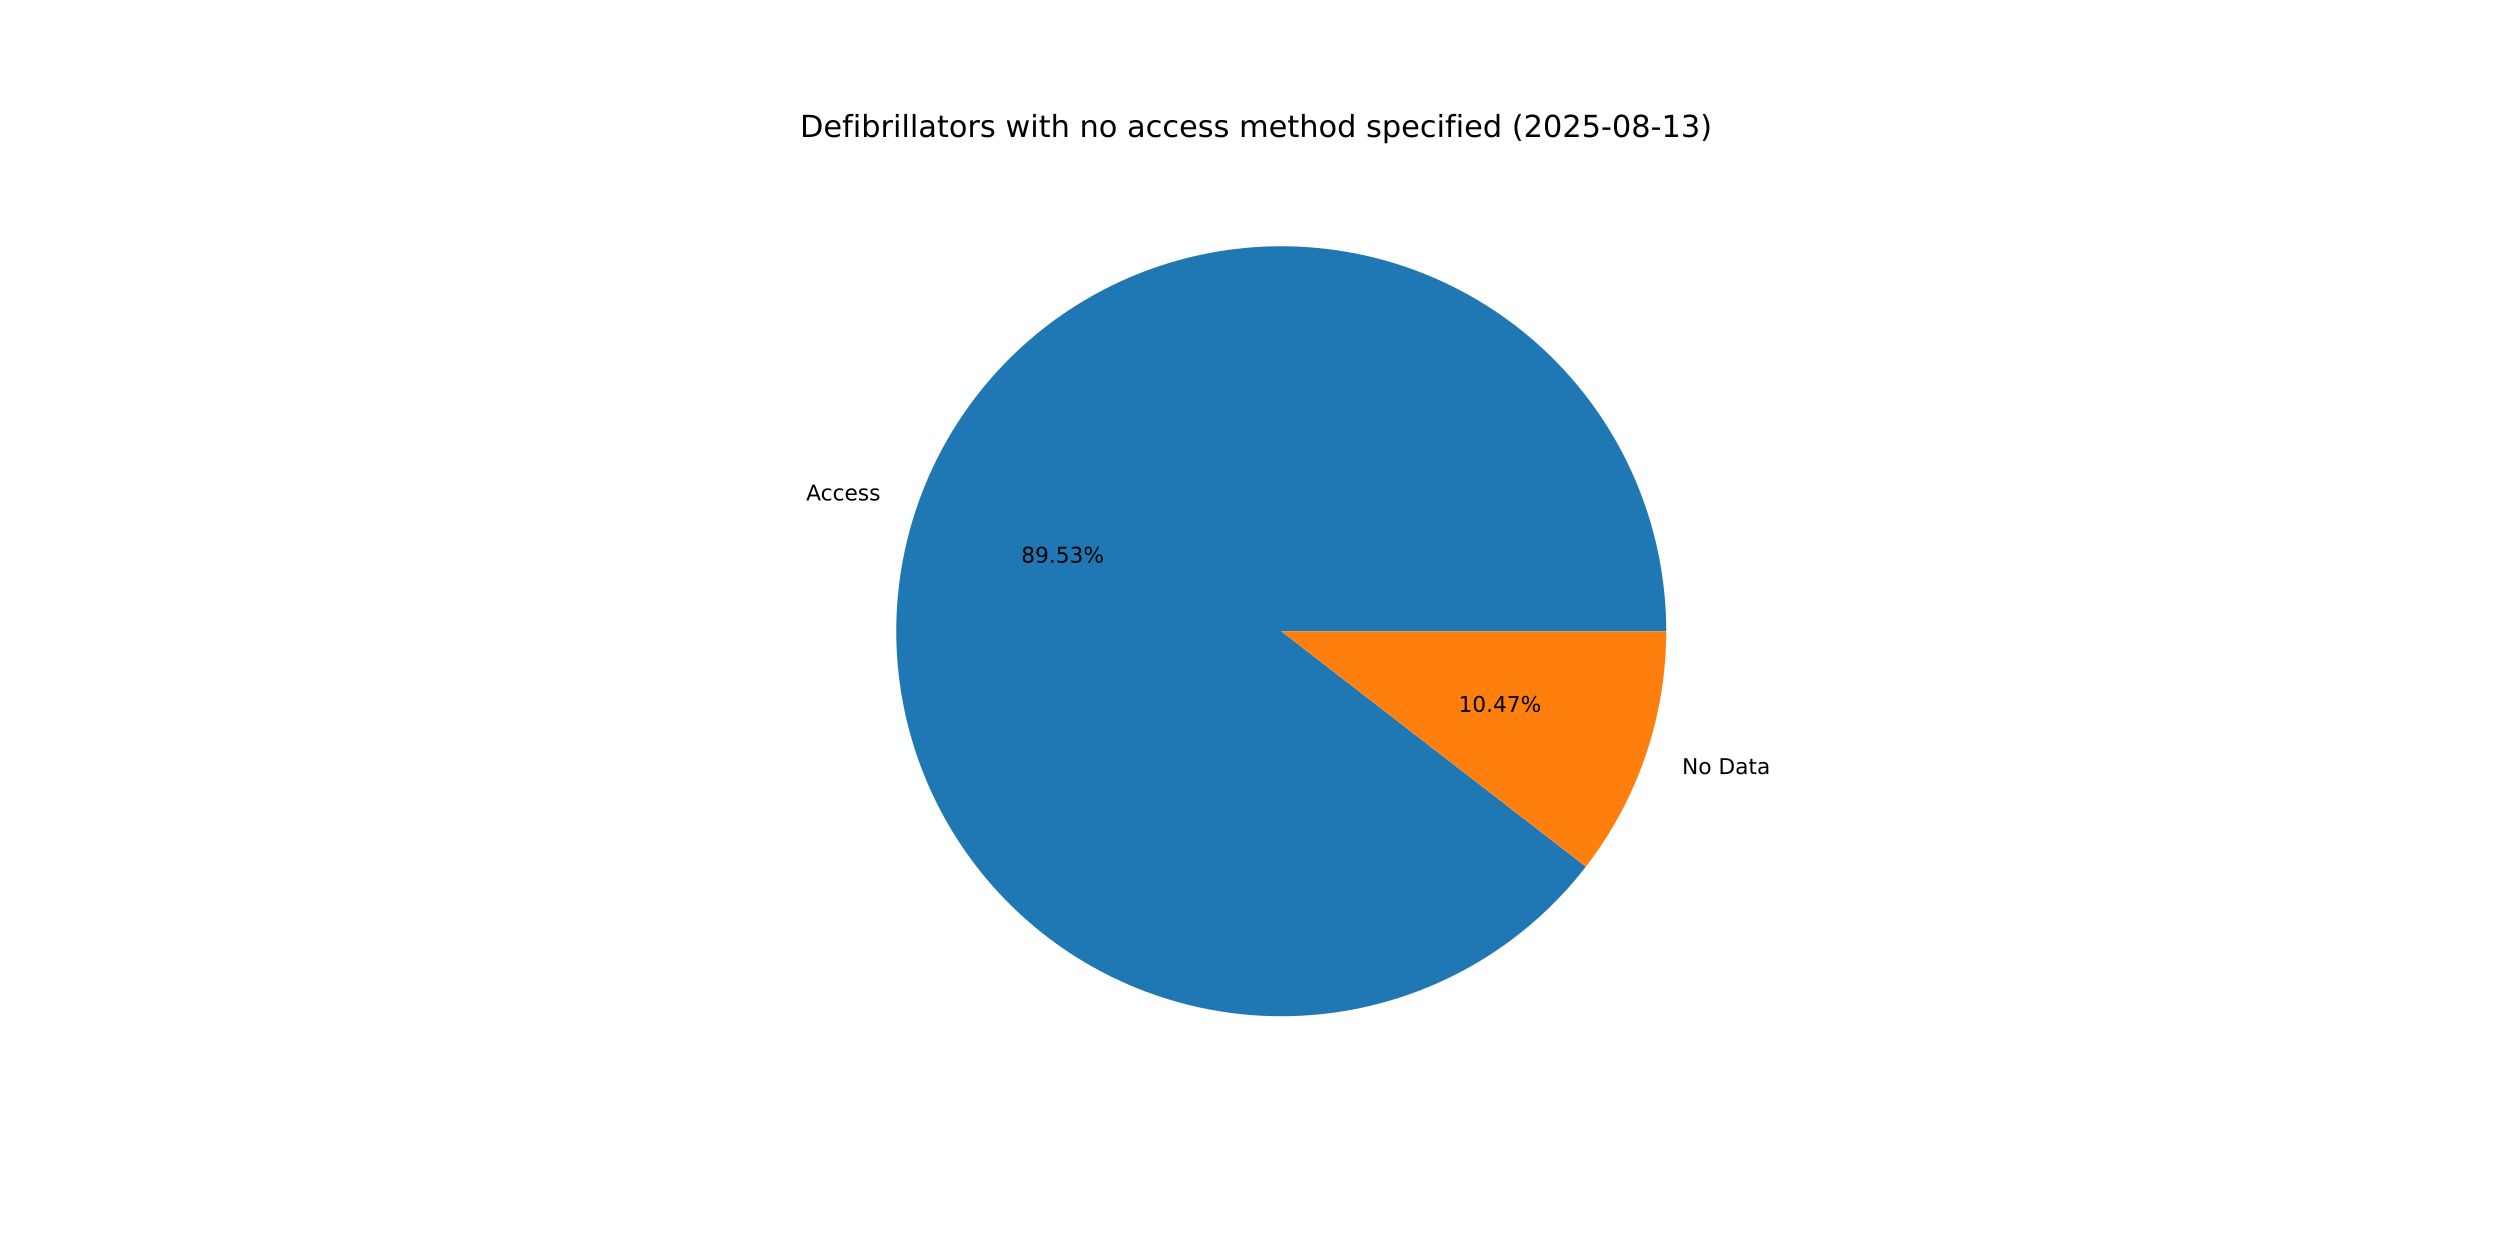
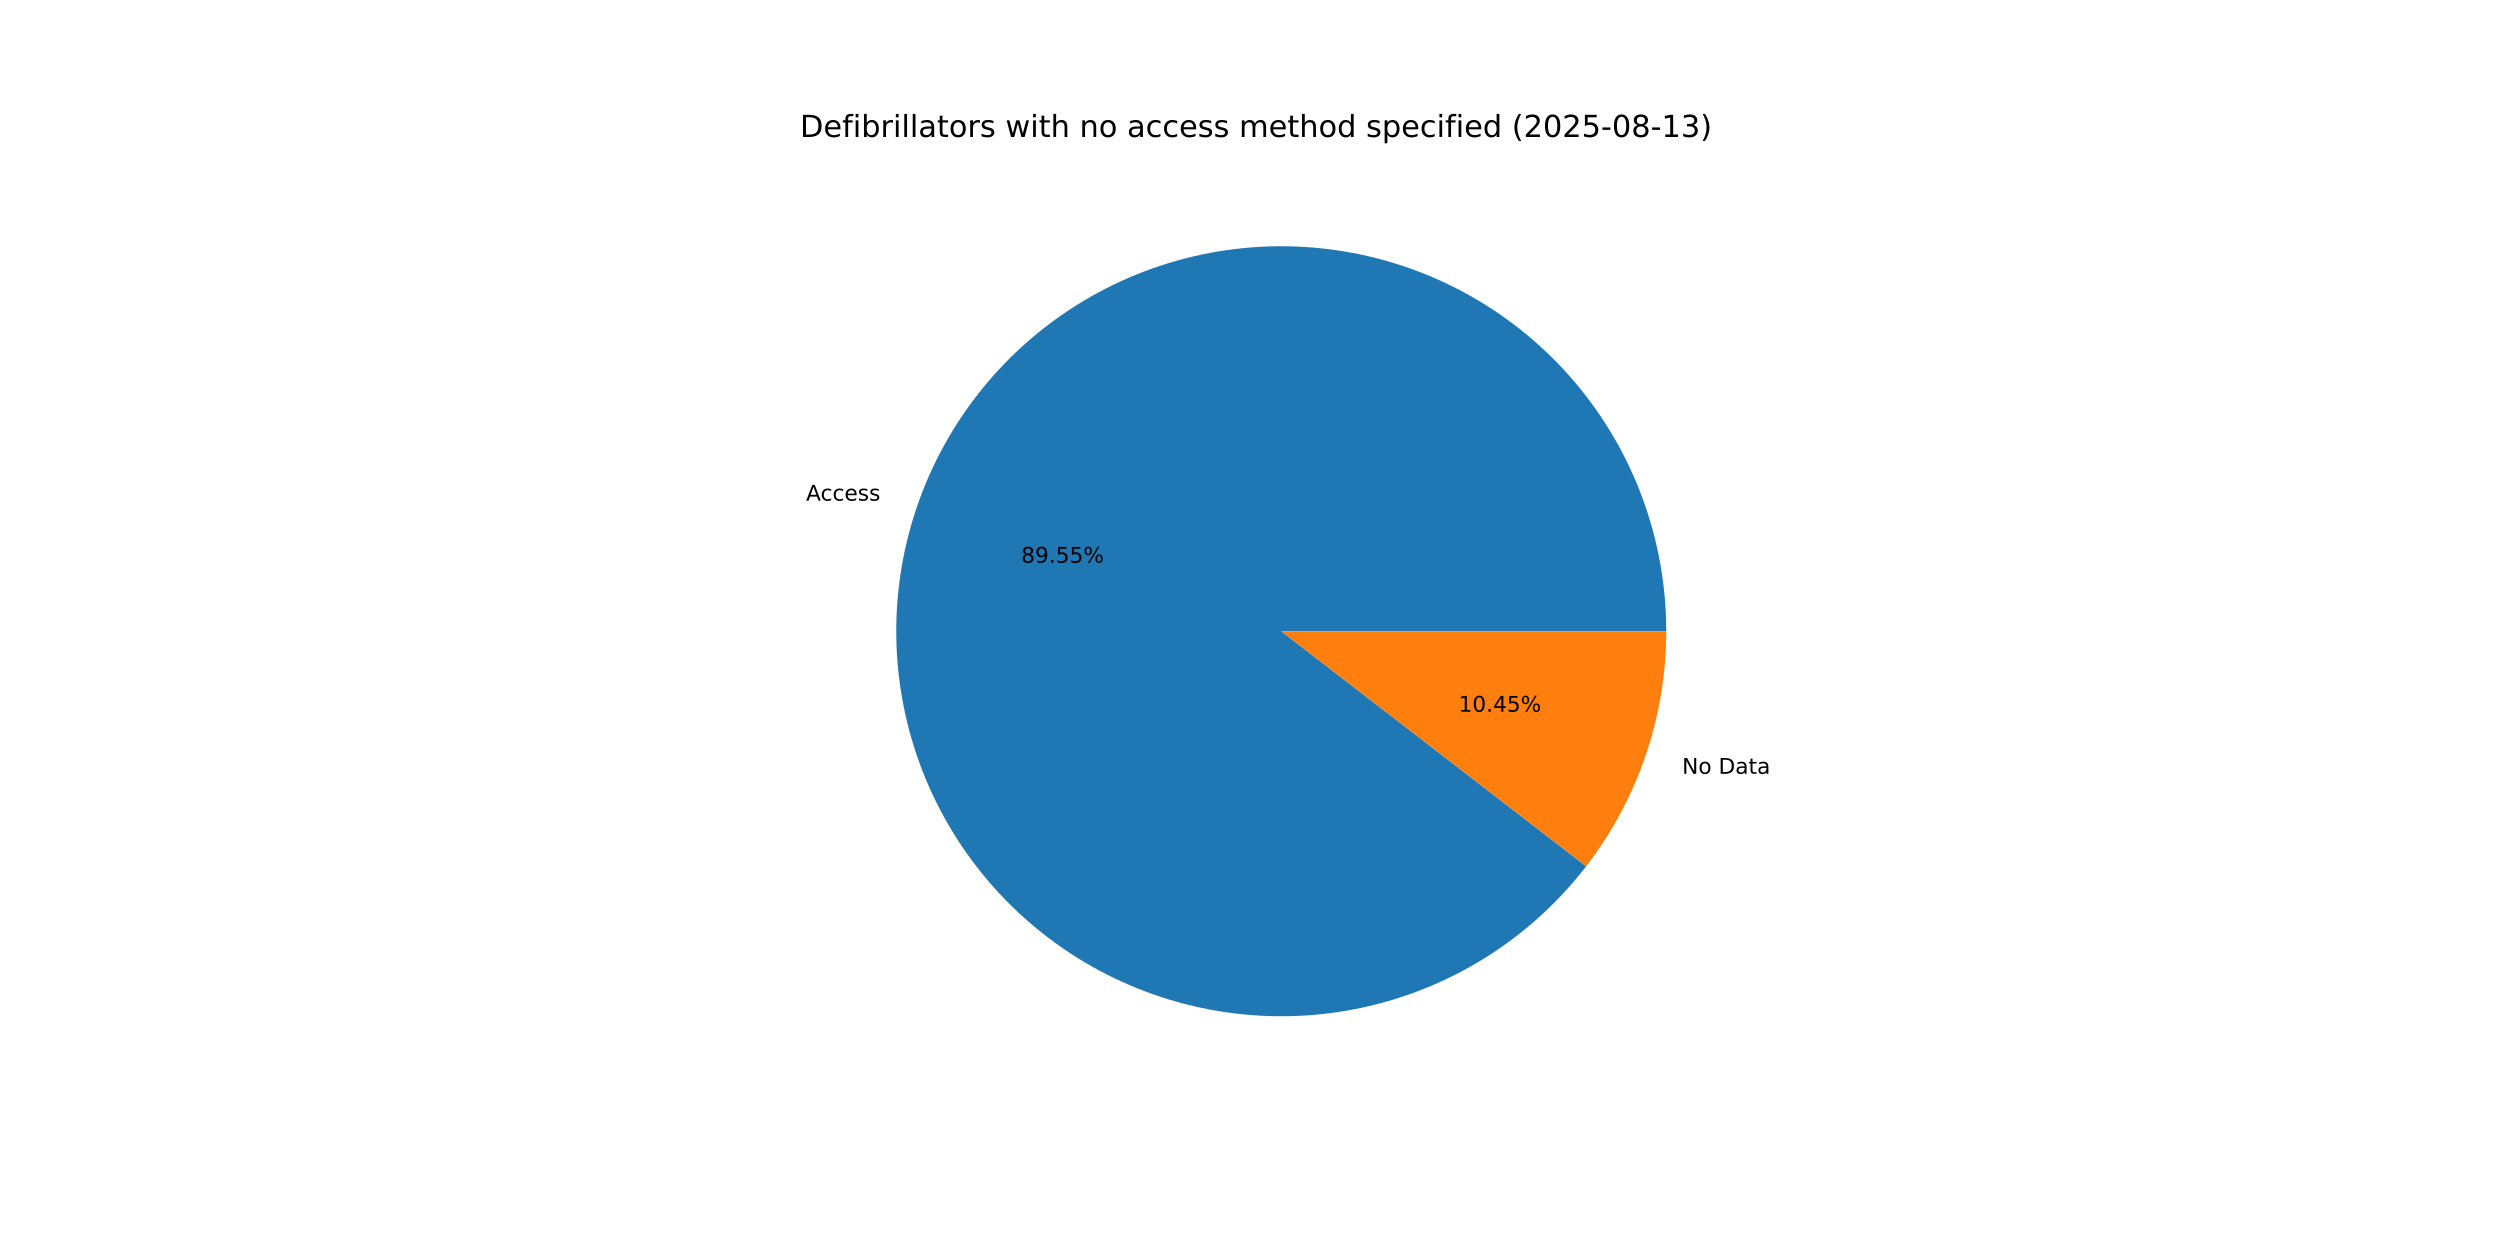
<svg xmlns="http://www.w3.org/2000/svg" xmlns:xlink="http://www.w3.org/1999/xlink" width="1152pt" height="576pt" viewBox="0 0 1152 576" version="1.1">
  <defs>
    <style type="text/css">*{stroke-linejoin: round; stroke-linecap: butt}</style>
  </defs>
  <g id="figure_1">
    <g id="patch_1">
      <path d="M 0 576  L 1152 576  L 1152 0  L 0 0  z " style="fill: #ffffff" />
    </g>
    <g id="axes_1">
      <g id="patch_2">
-         <path d="M 767.808 290.88  C 767.808 270.035 764.134 249.353 756.956 229.783  C 749.777 210.214 739.205 192.062 725.727 176.162  C 712.248 160.261 696.071 146.86 677.941 136.575  C 659.811 126.289 640.009 119.279 619.446 115.866  C 598.882 112.453 577.877 112.691 557.397 116.569  C 536.916 120.447 517.278 127.904 499.385 138.598  C 481.493 149.291 465.624 163.055 452.509 179.257  C 439.394 195.458 429.236 213.845 422.503 233.573  C 415.769 253.3 412.565 274.06 413.038 294.899  C 413.51 315.739 417.651 336.332 425.271 355.734  C 432.891 375.136 443.872 393.044 457.707 408.635  C 471.543 424.226 488.019 437.257 506.377 447.129  C 524.736 457.001 544.691 463.561 565.327 466.507  C 585.962 469.453 606.956 468.739 627.344 464.399  C 647.732 460.058 667.196 452.158 684.841 441.061  C 702.487 429.965 718.04 415.845 730.784 399.35  L 590.4 290.88  z " style="fill: #1f77b4" />
+         <path d="M 767.808 290.88  C 767.808 270.031 764.133 249.345 756.951 229.772  C 749.77 210.199 739.194 192.044 725.71 176.142  C 712.226 160.241 696.044 146.84 677.908 136.556  C 659.772 126.272 639.964 119.265 619.396 115.858  C 598.827 112.45 577.818 112.695 557.335 116.581  C 536.851 120.466 517.212 127.933 499.32 138.636  C 481.429 149.34 465.563 163.114 452.454 179.326  C 439.344 195.537 429.194 213.933 422.47 233.668  C 415.747 253.403 412.554 274.17 413.04 295.013  C 413.526 315.856 417.682 336.452 425.317 355.852  C 432.953 375.252 443.949 393.156 457.8 408.739  C 471.65 424.322 488.14 437.342 506.511 447.201  C 524.882 457.059 544.847 463.603 565.49 466.53  C 586.132 469.458 607.13 468.724 627.517 464.362  C 647.905 460 667.364 452.078 685.002 440.96  C 702.639 429.843 718.179 415.703 730.908 399.19  L 590.4 290.88  z " style="fill: #1f77b4" />
      </g>
      <g id="patch_3">
-         <path d="M 730.784 399.35  C 742.704 383.924 752 366.637 758.297 348.187  C 764.595 329.737 767.808 310.375 767.808 290.88  L 590.4 290.88  z " style="fill: #ff7f0e" />
+         <path d="M 730.908 399.19  C 742.789 383.777 752.054 366.513 758.33 348.092  C 764.606 329.67 767.808 310.341 767.808 290.88  L 590.4 290.88  z " style="fill: #ff7f0e" />
      </g>
      <g id="matplotlib.axis_1" />
      <g id="matplotlib.axis_2" />
      <g id="text_1">
-         <g transform="translate(371.4788 230.6011) scale(0.1 -0.1)">
+         <g transform="translate(371.4428 230.7065) scale(0.1 -0.1)">
          <defs>
            <path id="DejaVuSans-41" d="M 2188 4044  L 1331 1722  L 3047 1722  L 2188 4044  z M 1831 4666  L 2547 4666  L 4325 0  L 3669 0  L 3244 1197  L 1141 1197  L 716 0  L 50 0  L 1831 4666  z " transform="scale(0.015625)" />
            <path id="DejaVuSans-63" d="M 3122 3366  L 3122 2828  Q 2878 2963 2633 3030  Q 2388 3097 2138 3097  Q 1578 3097 1268 2742  Q 959 2388 959 1747  Q 959 1106 1268 751  Q 1578 397 2138 397  Q 2388 397 2633 464  Q 2878 531 3122 666  L 3122 134  Q 2881 22 2623 -34  Q 2366 -91 2075 -91  Q 1284 -91 818 406  Q 353 903 353 1747  Q 353 2603 823 3093  Q 1294 3584 2113 3584  Q 2378 3584 2631 3529  Q 2884 3475 3122 3366  z " transform="scale(0.015625)" />
            <path id="DejaVuSans-65" d="M 3597 1894  L 3597 1613  L 953 1613  Q 991 1019 1311 708  Q 1631 397 2203 397  Q 2534 397 2845 478  Q 3156 559 3463 722  L 3463 178  Q 3153 47 2828 -22  Q 2503 -91 2169 -91  Q 1331 -91 842 396  Q 353 884 353 1716  Q 353 2575 817 3079  Q 1281 3584 2069 3584  Q 2775 3584 3186 3129  Q 3597 2675 3597 1894  z M 3022 2063  Q 3016 2534 2758 2815  Q 2500 3097 2075 3097  Q 1594 3097 1305 2825  Q 1016 2553 972 2059  L 3022 2063  z " transform="scale(0.015625)" />
            <path id="DejaVuSans-73" d="M 2834 3397  L 2834 2853  Q 2591 2978 2328 3040  Q 2066 3103 1784 3103  Q 1356 3103 1142 2972  Q 928 2841 928 2578  Q 928 2378 1081 2264  Q 1234 2150 1697 2047  L 1894 2003  Q 2506 1872 2764 1633  Q 3022 1394 3022 966  Q 3022 478 2636 193  Q 2250 -91 1575 -91  Q 1294 -91 989 -36  Q 684 19 347 128  L 347 722  Q 666 556 975 473  Q 1284 391 1588 391  Q 1994 391 2212 530  Q 2431 669 2431 922  Q 2431 1156 2273 1281  Q 2116 1406 1581 1522  L 1381 1569  Q 847 1681 609 1914  Q 372 2147 372 2553  Q 372 3047 722 3315  Q 1072 3584 1716 3584  Q 2034 3584 2315 3537  Q 2597 3491 2834 3397  z " transform="scale(0.015625)" />
          </defs>
          <use xlink:href="#DejaVuSans-41" />
          <use xlink:href="#DejaVuSans-63" x="66.658" />
          <use xlink:href="#DejaVuSans-63" x="121.639" />
          <use xlink:href="#DejaVuSans-65" x="176.619" />
          <use xlink:href="#DejaVuSans-73" x="238.143" />
          <use xlink:href="#DejaVuSans-73" x="290.242" />
        </g>
      </g>
      <g id="text_2">
-         <g transform="translate(470.5969 259.2549) scale(0.1 -0.1)">
+         <g transform="translate(470.5773 259.3124) scale(0.1 -0.1)">
          <defs>
            <path id="DejaVuSans-38" d="M 2034 2216  Q 1584 2216 1326 1975  Q 1069 1734 1069 1313  Q 1069 891 1326 650  Q 1584 409 2034 409  Q 2484 409 2743 651  Q 3003 894 3003 1313  Q 3003 1734 2745 1975  Q 2488 2216 2034 2216  z M 1403 2484  Q 997 2584 770 2862  Q 544 3141 544 3541  Q 544 4100 942 4425  Q 1341 4750 2034 4750  Q 2731 4750 3128 4425  Q 3525 4100 3525 3541  Q 3525 3141 3298 2862  Q 3072 2584 2669 2484  Q 3125 2378 3379 2068  Q 3634 1759 3634 1313  Q 3634 634 3220 271  Q 2806 -91 2034 -91  Q 1263 -91 848 271  Q 434 634 434 1313  Q 434 1759 690 2068  Q 947 2378 1403 2484  z M 1172 3481  Q 1172 3119 1398 2916  Q 1625 2713 2034 2713  Q 2441 2713 2670 2916  Q 2900 3119 2900 3481  Q 2900 3844 2670 4047  Q 2441 4250 2034 4250  Q 1625 4250 1398 4047  Q 1172 3844 1172 3481  z " transform="scale(0.015625)" />
            <path id="DejaVuSans-39" d="M 703 97  L 703 672  Q 941 559 1184 500  Q 1428 441 1663 441  Q 2288 441 2617 861  Q 2947 1281 2994 2138  Q 2813 1869 2534 1725  Q 2256 1581 1919 1581  Q 1219 1581 811 2004  Q 403 2428 403 3163  Q 403 3881 828 4315  Q 1253 4750 1959 4750  Q 2769 4750 3195 4129  Q 3622 3509 3622 2328  Q 3622 1225 3098 567  Q 2575 -91 1691 -91  Q 1453 -91 1209 -44  Q 966 3 703 97  z M 1959 2075  Q 2384 2075 2632 2365  Q 2881 2656 2881 3163  Q 2881 3666 2632 3958  Q 2384 4250 1959 4250  Q 1534 4250 1286 3958  Q 1038 3666 1038 3163  Q 1038 2656 1286 2365  Q 1534 2075 1959 2075  z " transform="scale(0.015625)" />
            <path id="DejaVuSans-2e" d="M 684 794  L 1344 794  L 1344 0  L 684 0  L 684 794  z " transform="scale(0.015625)" />
            <path id="DejaVuSans-35" d="M 691 4666  L 3169 4666  L 3169 4134  L 1269 4134  L 1269 2991  Q 1406 3038 1543 3061  Q 1681 3084 1819 3084  Q 2600 3084 3056 2656  Q 3513 2228 3513 1497  Q 3513 744 3044 326  Q 2575 -91 1722 -91  Q 1428 -91 1123 -41  Q 819 9 494 109  L 494 744  Q 775 591 1075 516  Q 1375 441 1709 441  Q 2250 441 2565 725  Q 2881 1009 2881 1497  Q 2881 1984 2565 2268  Q 2250 2553 1709 2553  Q 1456 2553 1204 2497  Q 953 2441 691 2322  L 691 4666  z " transform="scale(0.015625)" />
-             <path id="DejaVuSans-33" d="M 2597 2516  Q 3050 2419 3304 2112  Q 3559 1806 3559 1356  Q 3559 666 3084 287  Q 2609 -91 1734 -91  Q 1441 -91 1130 -33  Q 819 25 488 141  L 488 750  Q 750 597 1062 519  Q 1375 441 1716 441  Q 2309 441 2620 675  Q 2931 909 2931 1356  Q 2931 1769 2642 2001  Q 2353 2234 1838 2234  L 1294 2234  L 1294 2753  L 1863 2753  Q 2328 2753 2575 2939  Q 2822 3125 2822 3475  Q 2822 3834 2567 4026  Q 2313 4219 1838 4219  Q 1578 4219 1281 4162  Q 984 4106 628 3988  L 628 4550  Q 988 4650 1302 4700  Q 1616 4750 1894 4750  Q 2613 4750 3031 4423  Q 3450 4097 3450 3541  Q 3450 3153 3228 2886  Q 3006 2619 2597 2516  z " transform="scale(0.015625)" />
            <path id="DejaVuSans-25" d="M 4653 2053  Q 4381 2053 4226 1822  Q 4072 1591 4072 1178  Q 4072 772 4226 539  Q 4381 306 4653 306  Q 4919 306 5073 539  Q 5228 772 5228 1178  Q 5228 1588 5073 1820  Q 4919 2053 4653 2053  z M 4653 2450  Q 5147 2450 5437 2106  Q 5728 1763 5728 1178  Q 5728 594 5436 251  Q 5144 -91 4653 -91  Q 4153 -91 3862 251  Q 3572 594 3572 1178  Q 3572 1766 3864 2108  Q 4156 2450 4653 2450  z M 1428 4353  Q 1159 4353 1004 4120  Q 850 3888 850 3481  Q 850 3069 1003 2837  Q 1156 2606 1428 2606  Q 1700 2606 1854 2837  Q 2009 3069 2009 3481  Q 2009 3884 1853 4118  Q 1697 4353 1428 4353  z M 4250 4750  L 4750 4750  L 1831 -91  L 1331 -91  L 4250 4750  z M 1428 4750  Q 1922 4750 2215 4408  Q 2509 4066 2509 3481  Q 2509 2891 2217 2550  Q 1925 2209 1428 2209  Q 931 2209 642 2551  Q 353 2894 353 3481  Q 353 4063 643 4406  Q 934 4750 1428 4750  z " transform="scale(0.015625)" />
          </defs>
          <use xlink:href="#DejaVuSans-38" />
          <use xlink:href="#DejaVuSans-39" x="63.623" />
          <use xlink:href="#DejaVuSans-2e" x="127.246" />
          <use xlink:href="#DejaVuSans-35" x="159.033" />
-           <use xlink:href="#DejaVuSans-33" x="222.656" />
+           <use xlink:href="#DejaVuSans-35" x="222.656" />
          <use xlink:href="#DejaVuSans-25" x="286.279" />
        </g>
      </g>
      <g id="text_3">
-         <g transform="translate(775.0869 356.6776) scale(0.1 -0.1)">
+         <g transform="translate(775.1228 356.5722) scale(0.1 -0.1)">
          <defs>
            <path id="DejaVuSans-4e" d="M 628 4666  L 1478 4666  L 3547 763  L 3547 4666  L 4159 4666  L 4159 0  L 3309 0  L 1241 3903  L 1241 0  L 628 0  L 628 4666  z " transform="scale(0.015625)" />
            <path id="DejaVuSans-6f" d="M 1959 3097  Q 1497 3097 1228 2736  Q 959 2375 959 1747  Q 959 1119 1226 758  Q 1494 397 1959 397  Q 2419 397 2687 759  Q 2956 1122 2956 1747  Q 2956 2369 2687 2733  Q 2419 3097 1959 3097  z M 1959 3584  Q 2709 3584 3137 3096  Q 3566 2609 3566 1747  Q 3566 888 3137 398  Q 2709 -91 1959 -91  Q 1206 -91 779 398  Q 353 888 353 1747  Q 353 2609 779 3096  Q 1206 3584 1959 3584  z " transform="scale(0.015625)" />
            <path id="DejaVuSans-20" transform="scale(0.015625)" />
            <path id="DejaVuSans-44" d="M 1259 4147  L 1259 519  L 2022 519  Q 2988 519 3436 956  Q 3884 1394 3884 2338  Q 3884 3275 3436 3711  Q 2988 4147 2022 4147  L 1259 4147  z M 628 4666  L 1925 4666  Q 3281 4666 3915 4102  Q 4550 3538 4550 2338  Q 4550 1131 3912 565  Q 3275 0 1925 0  L 628 0  L 628 4666  z " transform="scale(0.015625)" />
            <path id="DejaVuSans-61" d="M 2194 1759  Q 1497 1759 1228 1600  Q 959 1441 959 1056  Q 959 750 1161 570  Q 1363 391 1709 391  Q 2188 391 2477 730  Q 2766 1069 2766 1631  L 2766 1759  L 2194 1759  z M 3341 1997  L 3341 0  L 2766 0  L 2766 531  Q 2569 213 2275 61  Q 1981 -91 1556 -91  Q 1019 -91 701 211  Q 384 513 384 1019  Q 384 1609 779 1909  Q 1175 2209 1959 2209  L 2766 2209  L 2766 2266  Q 2766 2663 2505 2880  Q 2244 3097 1772 3097  Q 1472 3097 1187 3025  Q 903 2953 641 2809  L 641 3341  Q 956 3463 1253 3523  Q 1550 3584 1831 3584  Q 2591 3584 2966 3190  Q 3341 2797 3341 1997  z " transform="scale(0.015625)" />
            <path id="DejaVuSans-74" d="M 1172 4494  L 1172 3500  L 2356 3500  L 2356 3053  L 1172 3053  L 1172 1153  Q 1172 725 1289 603  Q 1406 481 1766 481  L 2356 481  L 2356 0  L 1766 0  Q 1100 0 847 248  Q 594 497 594 1153  L 594 3053  L 172 3053  L 172 3500  L 594 3500  L 594 4494  L 1172 4494  z " transform="scale(0.015625)" />
          </defs>
          <use xlink:href="#DejaVuSans-4e" />
          <use xlink:href="#DejaVuSans-6f" x="74.805" />
          <use xlink:href="#DejaVuSans-20" x="135.986" />
          <use xlink:href="#DejaVuSans-44" x="167.773" />
          <use xlink:href="#DejaVuSans-61" x="244.775" />
          <use xlink:href="#DejaVuSans-74" x="306.055" />
          <use xlink:href="#DejaVuSans-61" x="345.264" />
        </g>
      </g>
      <g id="text_4">
-         <g transform="translate(672.0735 328.0238) scale(0.1 -0.1)">
+         <g transform="translate(672.093 327.9664) scale(0.1 -0.1)">
          <defs>
            <path id="DejaVuSans-31" d="M 794 531  L 1825 531  L 1825 4091  L 703 3866  L 703 4441  L 1819 4666  L 2450 4666  L 2450 531  L 3481 531  L 3481 0  L 794 0  L 794 531  z " transform="scale(0.015625)" />
            <path id="DejaVuSans-30" d="M 2034 4250  Q 1547 4250 1301 3770  Q 1056 3291 1056 2328  Q 1056 1369 1301 889  Q 1547 409 2034 409  Q 2525 409 2770 889  Q 3016 1369 3016 2328  Q 3016 3291 2770 3770  Q 2525 4250 2034 4250  z M 2034 4750  Q 2819 4750 3233 4129  Q 3647 3509 3647 2328  Q 3647 1150 3233 529  Q 2819 -91 2034 -91  Q 1250 -91 836 529  Q 422 1150 422 2328  Q 422 3509 836 4129  Q 1250 4750 2034 4750  z " transform="scale(0.015625)" />
            <path id="DejaVuSans-34" d="M 2419 4116  L 825 1625  L 2419 1625  L 2419 4116  z M 2253 4666  L 3047 4666  L 3047 1625  L 3713 1625  L 3713 1100  L 3047 1100  L 3047 0  L 2419 0  L 2419 1100  L 313 1100  L 313 1709  L 2253 4666  z " transform="scale(0.015625)" />
-             <path id="DejaVuSans-37" d="M 525 4666  L 3525 4666  L 3525 4397  L 1831 0  L 1172 0  L 2766 4134  L 525 4134  L 525 4666  z " transform="scale(0.015625)" />
          </defs>
          <use xlink:href="#DejaVuSans-31" />
          <use xlink:href="#DejaVuSans-30" x="63.623" />
          <use xlink:href="#DejaVuSans-2e" x="127.246" />
          <use xlink:href="#DejaVuSans-34" x="159.033" />
-           <use xlink:href="#DejaVuSans-37" x="222.656" />
+           <use xlink:href="#DejaVuSans-35" x="222.656" />
          <use xlink:href="#DejaVuSans-25" x="286.279" />
        </g>
      </g>
      <g id="text_5">
        <g transform="translate(368.64 63.12) scale(0.14 -0.14)">
          <defs>
            <path id="DejaVuSans-66" d="M 2375 4863  L 2375 4384  L 1825 4384  Q 1516 4384 1395 4259  Q 1275 4134 1275 3809  L 1275 3500  L 2222 3500  L 2222 3053  L 1275 3053  L 1275 0  L 697 0  L 697 3053  L 147 3053  L 147 3500  L 697 3500  L 697 3744  Q 697 4328 969 4595  Q 1241 4863 1831 4863  L 2375 4863  z " transform="scale(0.015625)" />
            <path id="DejaVuSans-69" d="M 603 3500  L 1178 3500  L 1178 0  L 603 0  L 603 3500  z M 603 4863  L 1178 4863  L 1178 4134  L 603 4134  L 603 4863  z " transform="scale(0.015625)" />
            <path id="DejaVuSans-62" d="M 3116 1747  Q 3116 2381 2855 2742  Q 2594 3103 2138 3103  Q 1681 3103 1420 2742  Q 1159 2381 1159 1747  Q 1159 1113 1420 752  Q 1681 391 2138 391  Q 2594 391 2855 752  Q 3116 1113 3116 1747  z M 1159 2969  Q 1341 3281 1617 3432  Q 1894 3584 2278 3584  Q 2916 3584 3314 3078  Q 3713 2572 3713 1747  Q 3713 922 3314 415  Q 2916 -91 2278 -91  Q 1894 -91 1617 61  Q 1341 213 1159 525  L 1159 0  L 581 0  L 581 4863  L 1159 4863  L 1159 2969  z " transform="scale(0.015625)" />
            <path id="DejaVuSans-72" d="M 2631 2963  Q 2534 3019 2420 3045  Q 2306 3072 2169 3072  Q 1681 3072 1420 2755  Q 1159 2438 1159 1844  L 1159 0  L 581 0  L 581 3500  L 1159 3500  L 1159 2956  Q 1341 3275 1631 3429  Q 1922 3584 2338 3584  Q 2397 3584 2469 3576  Q 2541 3569 2628 3553  L 2631 2963  z " transform="scale(0.015625)" />
            <path id="DejaVuSans-6c" d="M 603 4863  L 1178 4863  L 1178 0  L 603 0  L 603 4863  z " transform="scale(0.015625)" />
            <path id="DejaVuSans-77" d="M 269 3500  L 844 3500  L 1563 769  L 2278 3500  L 2956 3500  L 3675 769  L 4391 3500  L 4966 3500  L 4050 0  L 3372 0  L 2619 2869  L 1863 0  L 1184 0  L 269 3500  z " transform="scale(0.015625)" />
            <path id="DejaVuSans-68" d="M 3513 2113  L 3513 0  L 2938 0  L 2938 2094  Q 2938 2591 2744 2837  Q 2550 3084 2163 3084  Q 1697 3084 1428 2787  Q 1159 2491 1159 1978  L 1159 0  L 581 0  L 581 4863  L 1159 4863  L 1159 2956  Q 1366 3272 1645 3428  Q 1925 3584 2291 3584  Q 2894 3584 3203 3211  Q 3513 2838 3513 2113  z " transform="scale(0.015625)" />
            <path id="DejaVuSans-6e" d="M 3513 2113  L 3513 0  L 2938 0  L 2938 2094  Q 2938 2591 2744 2837  Q 2550 3084 2163 3084  Q 1697 3084 1428 2787  Q 1159 2491 1159 1978  L 1159 0  L 581 0  L 581 3500  L 1159 3500  L 1159 2956  Q 1366 3272 1645 3428  Q 1925 3584 2291 3584  Q 2894 3584 3203 3211  Q 3513 2838 3513 2113  z " transform="scale(0.015625)" />
            <path id="DejaVuSans-6d" d="M 3328 2828  Q 3544 3216 3844 3400  Q 4144 3584 4550 3584  Q 5097 3584 5394 3201  Q 5691 2819 5691 2113  L 5691 0  L 5113 0  L 5113 2094  Q 5113 2597 4934 2840  Q 4756 3084 4391 3084  Q 3944 3084 3684 2787  Q 3425 2491 3425 1978  L 3425 0  L 2847 0  L 2847 2094  Q 2847 2600 2669 2842  Q 2491 3084 2119 3084  Q 1678 3084 1418 2786  Q 1159 2488 1159 1978  L 1159 0  L 581 0  L 581 3500  L 1159 3500  L 1159 2956  Q 1356 3278 1631 3431  Q 1906 3584 2284 3584  Q 2666 3584 2933 3390  Q 3200 3197 3328 2828  z " transform="scale(0.015625)" />
            <path id="DejaVuSans-64" d="M 2906 2969  L 2906 4863  L 3481 4863  L 3481 0  L 2906 0  L 2906 525  Q 2725 213 2448 61  Q 2172 -91 1784 -91  Q 1150 -91 751 415  Q 353 922 353 1747  Q 353 2572 751 3078  Q 1150 3584 1784 3584  Q 2172 3584 2448 3432  Q 2725 3281 2906 2969  z M 947 1747  Q 947 1113 1208 752  Q 1469 391 1925 391  Q 2381 391 2643 752  Q 2906 1113 2906 1747  Q 2906 2381 2643 2742  Q 2381 3103 1925 3103  Q 1469 3103 1208 2742  Q 947 2381 947 1747  z " transform="scale(0.015625)" />
            <path id="DejaVuSans-70" d="M 1159 525  L 1159 -1331  L 581 -1331  L 581 3500  L 1159 3500  L 1159 2969  Q 1341 3281 1617 3432  Q 1894 3584 2278 3584  Q 2916 3584 3314 3078  Q 3713 2572 3713 1747  Q 3713 922 3314 415  Q 2916 -91 2278 -91  Q 1894 -91 1617 61  Q 1341 213 1159 525  z M 3116 1747  Q 3116 2381 2855 2742  Q 2594 3103 2138 3103  Q 1681 3103 1420 2742  Q 1159 2381 1159 1747  Q 1159 1113 1420 752  Q 1681 391 2138 391  Q 2594 391 2855 752  Q 3116 1113 3116 1747  z " transform="scale(0.015625)" />
            <path id="DejaVuSans-28" d="M 1984 4856  Q 1566 4138 1362 3434  Q 1159 2731 1159 2009  Q 1159 1288 1364 580  Q 1569 -128 1984 -844  L 1484 -844  Q 1016 -109 783 600  Q 550 1309 550 2009  Q 550 2706 781 3412  Q 1013 4119 1484 4856  L 1984 4856  z " transform="scale(0.015625)" />
            <path id="DejaVuSans-32" d="M 1228 531  L 3431 531  L 3431 0  L 469 0  L 469 531  Q 828 903 1448 1529  Q 2069 2156 2228 2338  Q 2531 2678 2651 2914  Q 2772 3150 2772 3378  Q 2772 3750 2511 3984  Q 2250 4219 1831 4219  Q 1534 4219 1204 4116  Q 875 4013 500 3803  L 500 4441  Q 881 4594 1212 4672  Q 1544 4750 1819 4750  Q 2544 4750 2975 4387  Q 3406 4025 3406 3419  Q 3406 3131 3298 2873  Q 3191 2616 2906 2266  Q 2828 2175 2409 1742  Q 1991 1309 1228 531  z " transform="scale(0.015625)" />
            <path id="DejaVuSans-2d" d="M 313 2009  L 1997 2009  L 1997 1497  L 313 1497  L 313 2009  z " transform="scale(0.015625)" />
+             <path id="DejaVuSans-33" d="M 2597 2516  Q 3050 2419 3304 2112  Q 3559 1806 3559 1356  Q 3559 666 3084 287  Q 2609 -91 1734 -91  Q 1441 -91 1130 -33  Q 819 25 488 141  L 488 750  Q 750 597 1062 519  Q 1375 441 1716 441  Q 2309 441 2620 675  Q 2931 909 2931 1356  Q 2931 1769 2642 2001  Q 2353 2234 1838 2234  L 1294 2234  L 1294 2753  L 1863 2753  Q 2328 2753 2575 2939  Q 2822 3125 2822 3475  Q 2822 3834 2567 4026  Q 2313 4219 1838 4219  Q 1578 4219 1281 4162  Q 984 4106 628 3988  L 628 4550  Q 988 4650 1302 4700  Q 1616 4750 1894 4750  Q 2613 4750 3031 4423  Q 3450 4097 3450 3541  Q 3450 3153 3228 2886  Q 3006 2619 2597 2516  z " transform="scale(0.015625)" />
            <path id="DejaVuSans-29" d="M 513 4856  L 1013 4856  Q 1481 4119 1714 3412  Q 1947 2706 1947 2009  Q 1947 1309 1714 600  Q 1481 -109 1013 -844  L 513 -844  Q 928 -128 1133 580  Q 1338 1288 1338 2009  Q 1338 2731 1133 3434  Q 928 4138 513 4856  z " transform="scale(0.015625)" />
          </defs>
          <use xlink:href="#DejaVuSans-44" />
          <use xlink:href="#DejaVuSans-65" x="77.002" />
          <use xlink:href="#DejaVuSans-66" x="138.525" />
          <use xlink:href="#DejaVuSans-69" x="173.73" />
          <use xlink:href="#DejaVuSans-62" x="201.514" />
          <use xlink:href="#DejaVuSans-72" x="264.99" />
          <use xlink:href="#DejaVuSans-69" x="306.104" />
          <use xlink:href="#DejaVuSans-6c" x="333.887" />
          <use xlink:href="#DejaVuSans-6c" x="361.67" />
          <use xlink:href="#DejaVuSans-61" x="389.453" />
          <use xlink:href="#DejaVuSans-74" x="450.732" />
          <use xlink:href="#DejaVuSans-6f" x="489.941" />
          <use xlink:href="#DejaVuSans-72" x="551.123" />
          <use xlink:href="#DejaVuSans-73" x="592.236" />
          <use xlink:href="#DejaVuSans-20" x="644.336" />
          <use xlink:href="#DejaVuSans-77" x="676.123" />
          <use xlink:href="#DejaVuSans-69" x="757.91" />
          <use xlink:href="#DejaVuSans-74" x="785.693" />
          <use xlink:href="#DejaVuSans-68" x="824.902" />
          <use xlink:href="#DejaVuSans-20" x="888.281" />
          <use xlink:href="#DejaVuSans-6e" x="920.068" />
          <use xlink:href="#DejaVuSans-6f" x="983.447" />
          <use xlink:href="#DejaVuSans-20" x="1044.629" />
          <use xlink:href="#DejaVuSans-61" x="1076.416" />
          <use xlink:href="#DejaVuSans-63" x="1137.695" />
          <use xlink:href="#DejaVuSans-63" x="1192.676" />
          <use xlink:href="#DejaVuSans-65" x="1247.656" />
          <use xlink:href="#DejaVuSans-73" x="1309.18" />
          <use xlink:href="#DejaVuSans-73" x="1361.279" />
          <use xlink:href="#DejaVuSans-20" x="1413.379" />
          <use xlink:href="#DejaVuSans-6d" x="1445.166" />
          <use xlink:href="#DejaVuSans-65" x="1542.578" />
          <use xlink:href="#DejaVuSans-74" x="1604.102" />
          <use xlink:href="#DejaVuSans-68" x="1643.311" />
          <use xlink:href="#DejaVuSans-6f" x="1706.689" />
          <use xlink:href="#DejaVuSans-64" x="1767.871" />
          <use xlink:href="#DejaVuSans-20" x="1831.348" />
          <use xlink:href="#DejaVuSans-73" x="1863.135" />
          <use xlink:href="#DejaVuSans-70" x="1915.234" />
          <use xlink:href="#DejaVuSans-65" x="1978.711" />
          <use xlink:href="#DejaVuSans-63" x="2040.234" />
          <use xlink:href="#DejaVuSans-69" x="2095.215" />
          <use xlink:href="#DejaVuSans-66" x="2122.998" />
          <use xlink:href="#DejaVuSans-69" x="2158.203" />
          <use xlink:href="#DejaVuSans-65" x="2185.986" />
          <use xlink:href="#DejaVuSans-64" x="2247.51" />
          <use xlink:href="#DejaVuSans-20" x="2310.986" />
          <use xlink:href="#DejaVuSans-28" x="2342.773" />
          <use xlink:href="#DejaVuSans-32" x="2381.787" />
          <use xlink:href="#DejaVuSans-30" x="2445.41" />
          <use xlink:href="#DejaVuSans-32" x="2509.033" />
          <use xlink:href="#DejaVuSans-35" x="2572.656" />
          <use xlink:href="#DejaVuSans-2d" x="2636.279" />
          <use xlink:href="#DejaVuSans-30" x="2672.363" />
          <use xlink:href="#DejaVuSans-38" x="2735.986" />
          <use xlink:href="#DejaVuSans-2d" x="2799.609" />
          <use xlink:href="#DejaVuSans-31" x="2835.693" />
          <use xlink:href="#DejaVuSans-33" x="2899.316" />
          <use xlink:href="#DejaVuSans-29" x="2962.939" />
        </g>
      </g>
    </g>
  </g>
</svg>
